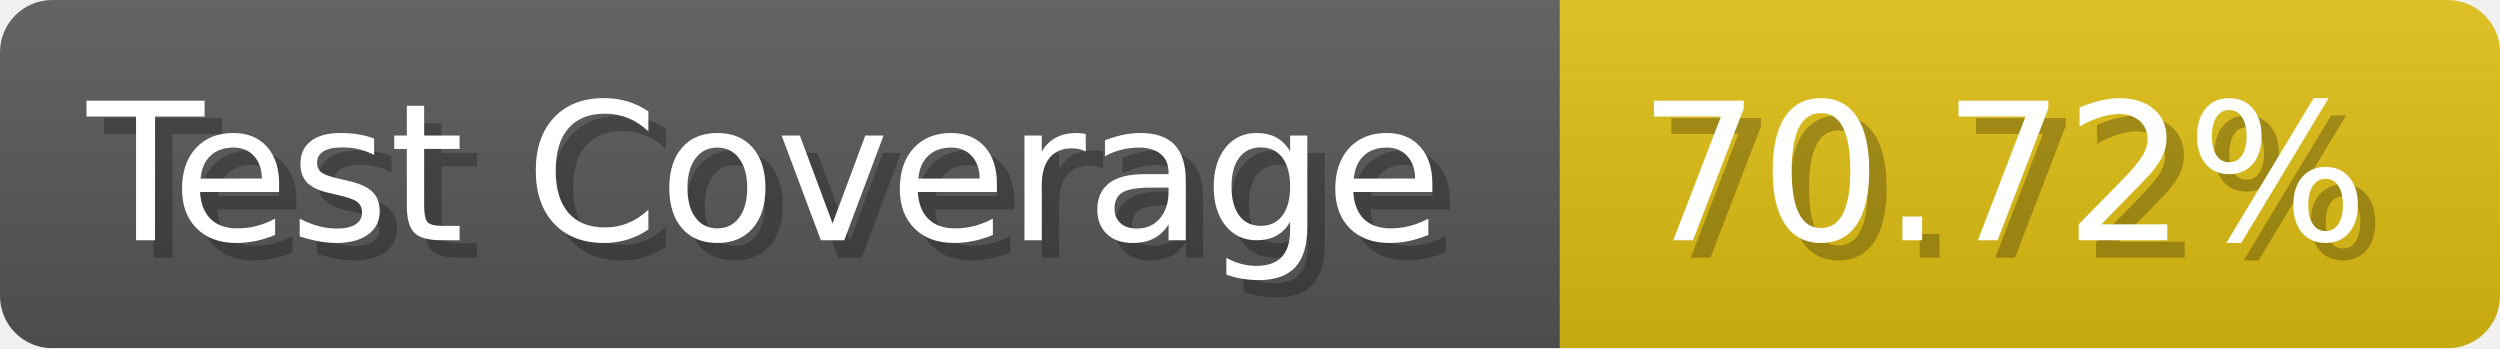
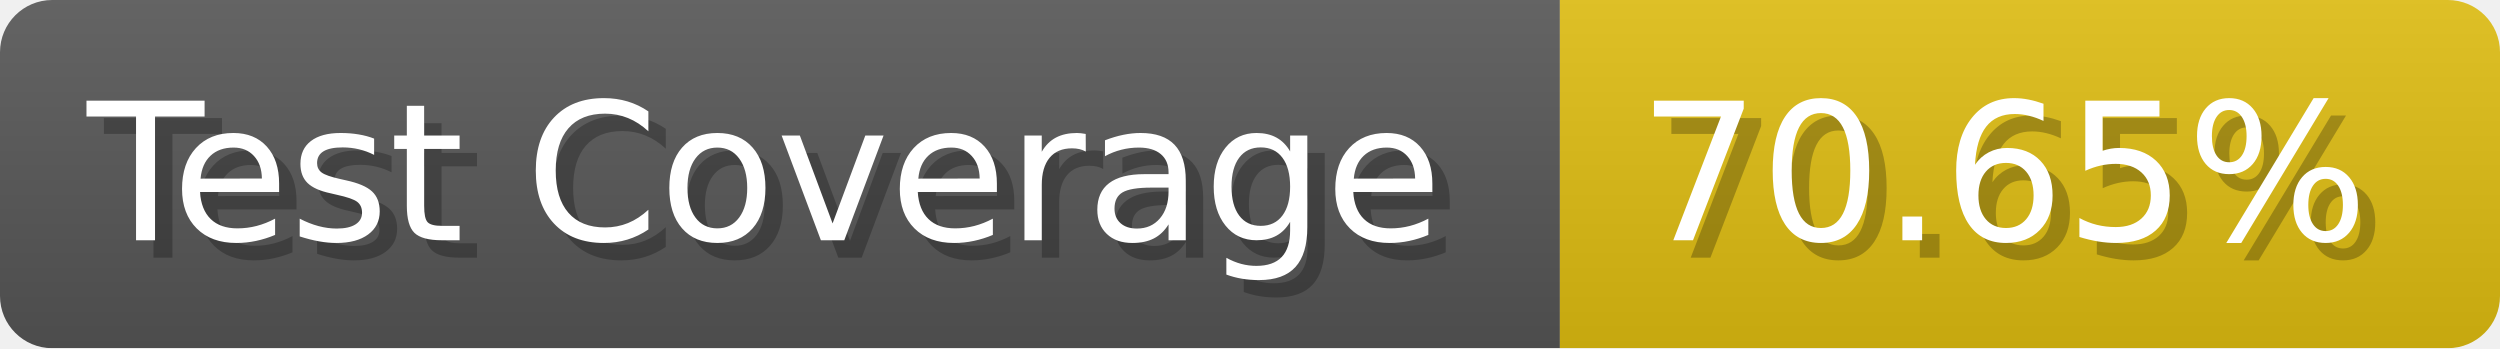
- <svg xmlns="http://www.w3.org/2000/svg" width="143.6" height="20" viewBox="0 0 1436 200" role="img" aria-label="Test Coverage: 70.72%">
+ <svg xmlns="http://www.w3.org/2000/svg" width="143.6" height="20" viewBox="0 0 1436 200" role="img" aria-label="Test Coverage: 70.65%">
  <linearGradient id="a" x2="0" y2="100%">
    <stop offset="0" stop-opacity=".1" stop-color="#EEE" />
    <stop offset="1" stop-opacity=".1" />
  </linearGradient>
  <mask id="m">
    <rect width="1436" height="200" rx="30" fill="#FFF" />
  </mask>
  <g mask="url(#m)">
    <rect width="896" height="200" fill="#555" />
    <rect width="540" height="200" fill="#DB1" x="896" />
    <rect width="1436" height="200" fill="url(#a)" />
  </g>
  <g aria-hidden="true" fill="#fff" text-anchor="start" font-family="Verdana,DejaVu Sans,sans-serif" font-size="110">
    <text x="60" y="148" textLength="796" fill="#000" opacity="0.25">Test Coverage</text>
    <text x="50" y="138" textLength="796">Test Coverage</text>
-     <text x="951" y="148" textLength="440" fill="#000" opacity="0.25">70.72%</text>
-     <text x="941" y="138" textLength="440">70.72%</text>
+     <text x="951" y="148" textLength="440" fill="#000" opacity="0.25">70.65%</text>
+     <text x="941" y="138" textLength="440">70.65%</text>
  </g>
</svg>
